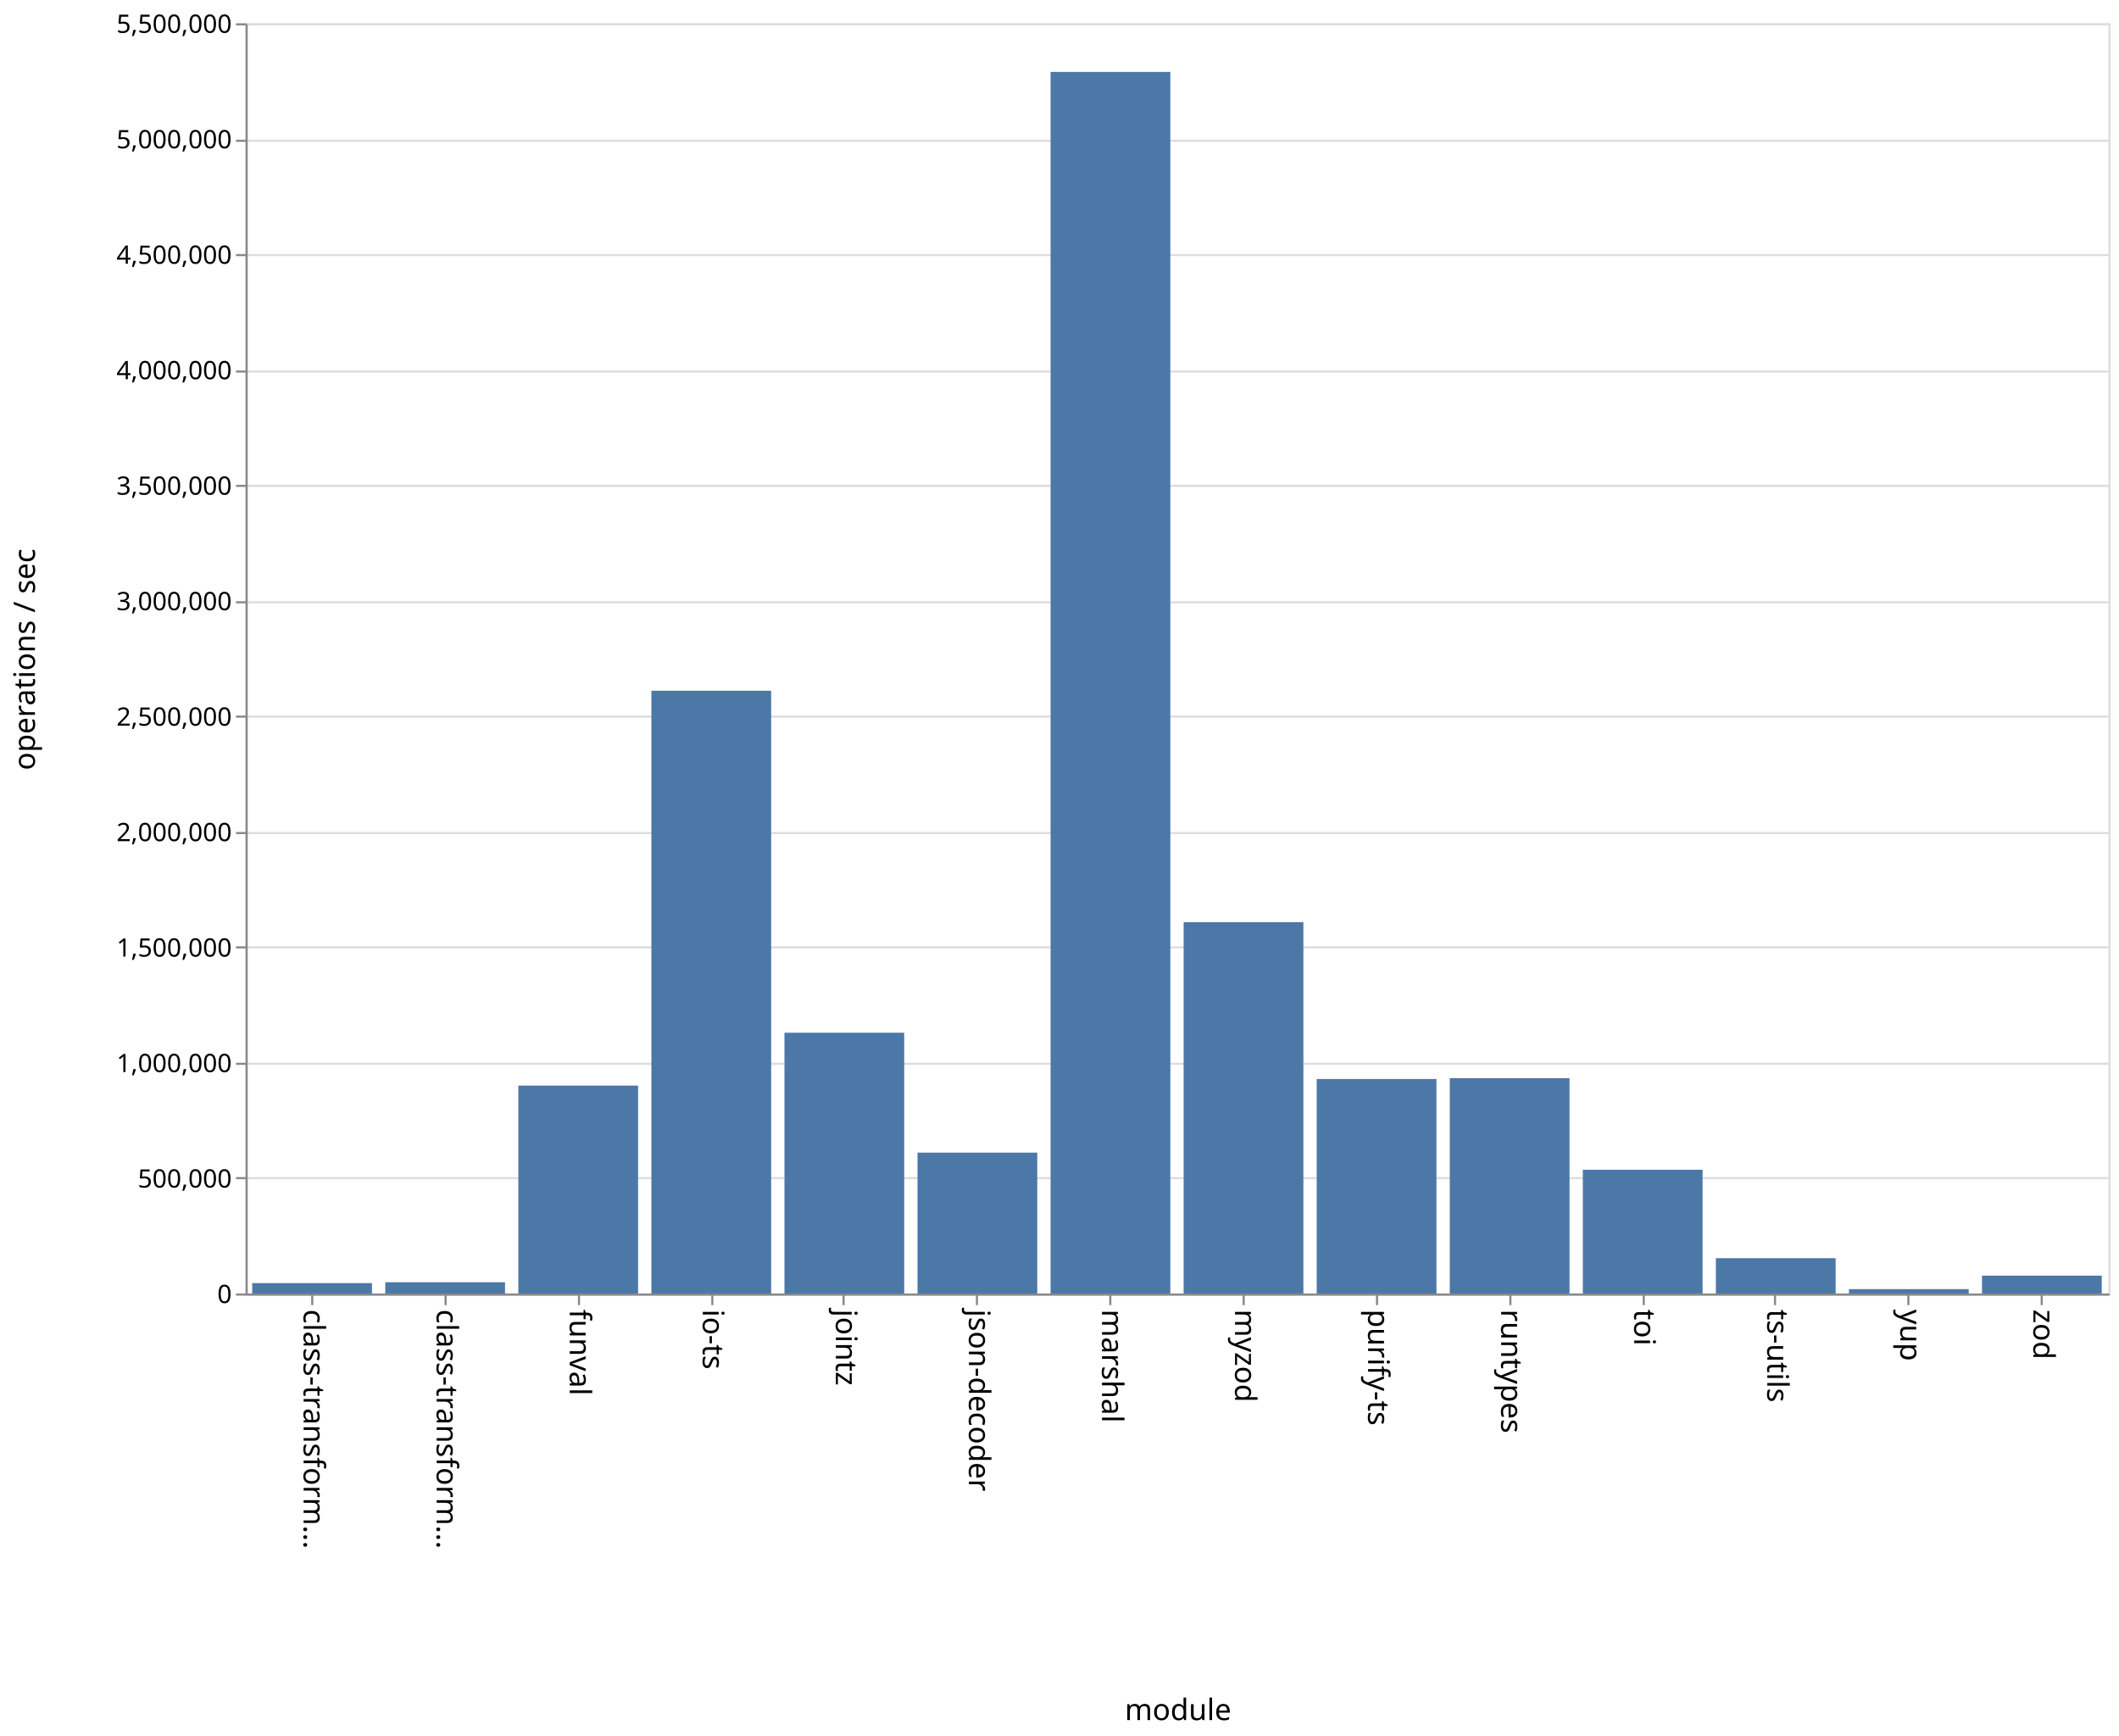
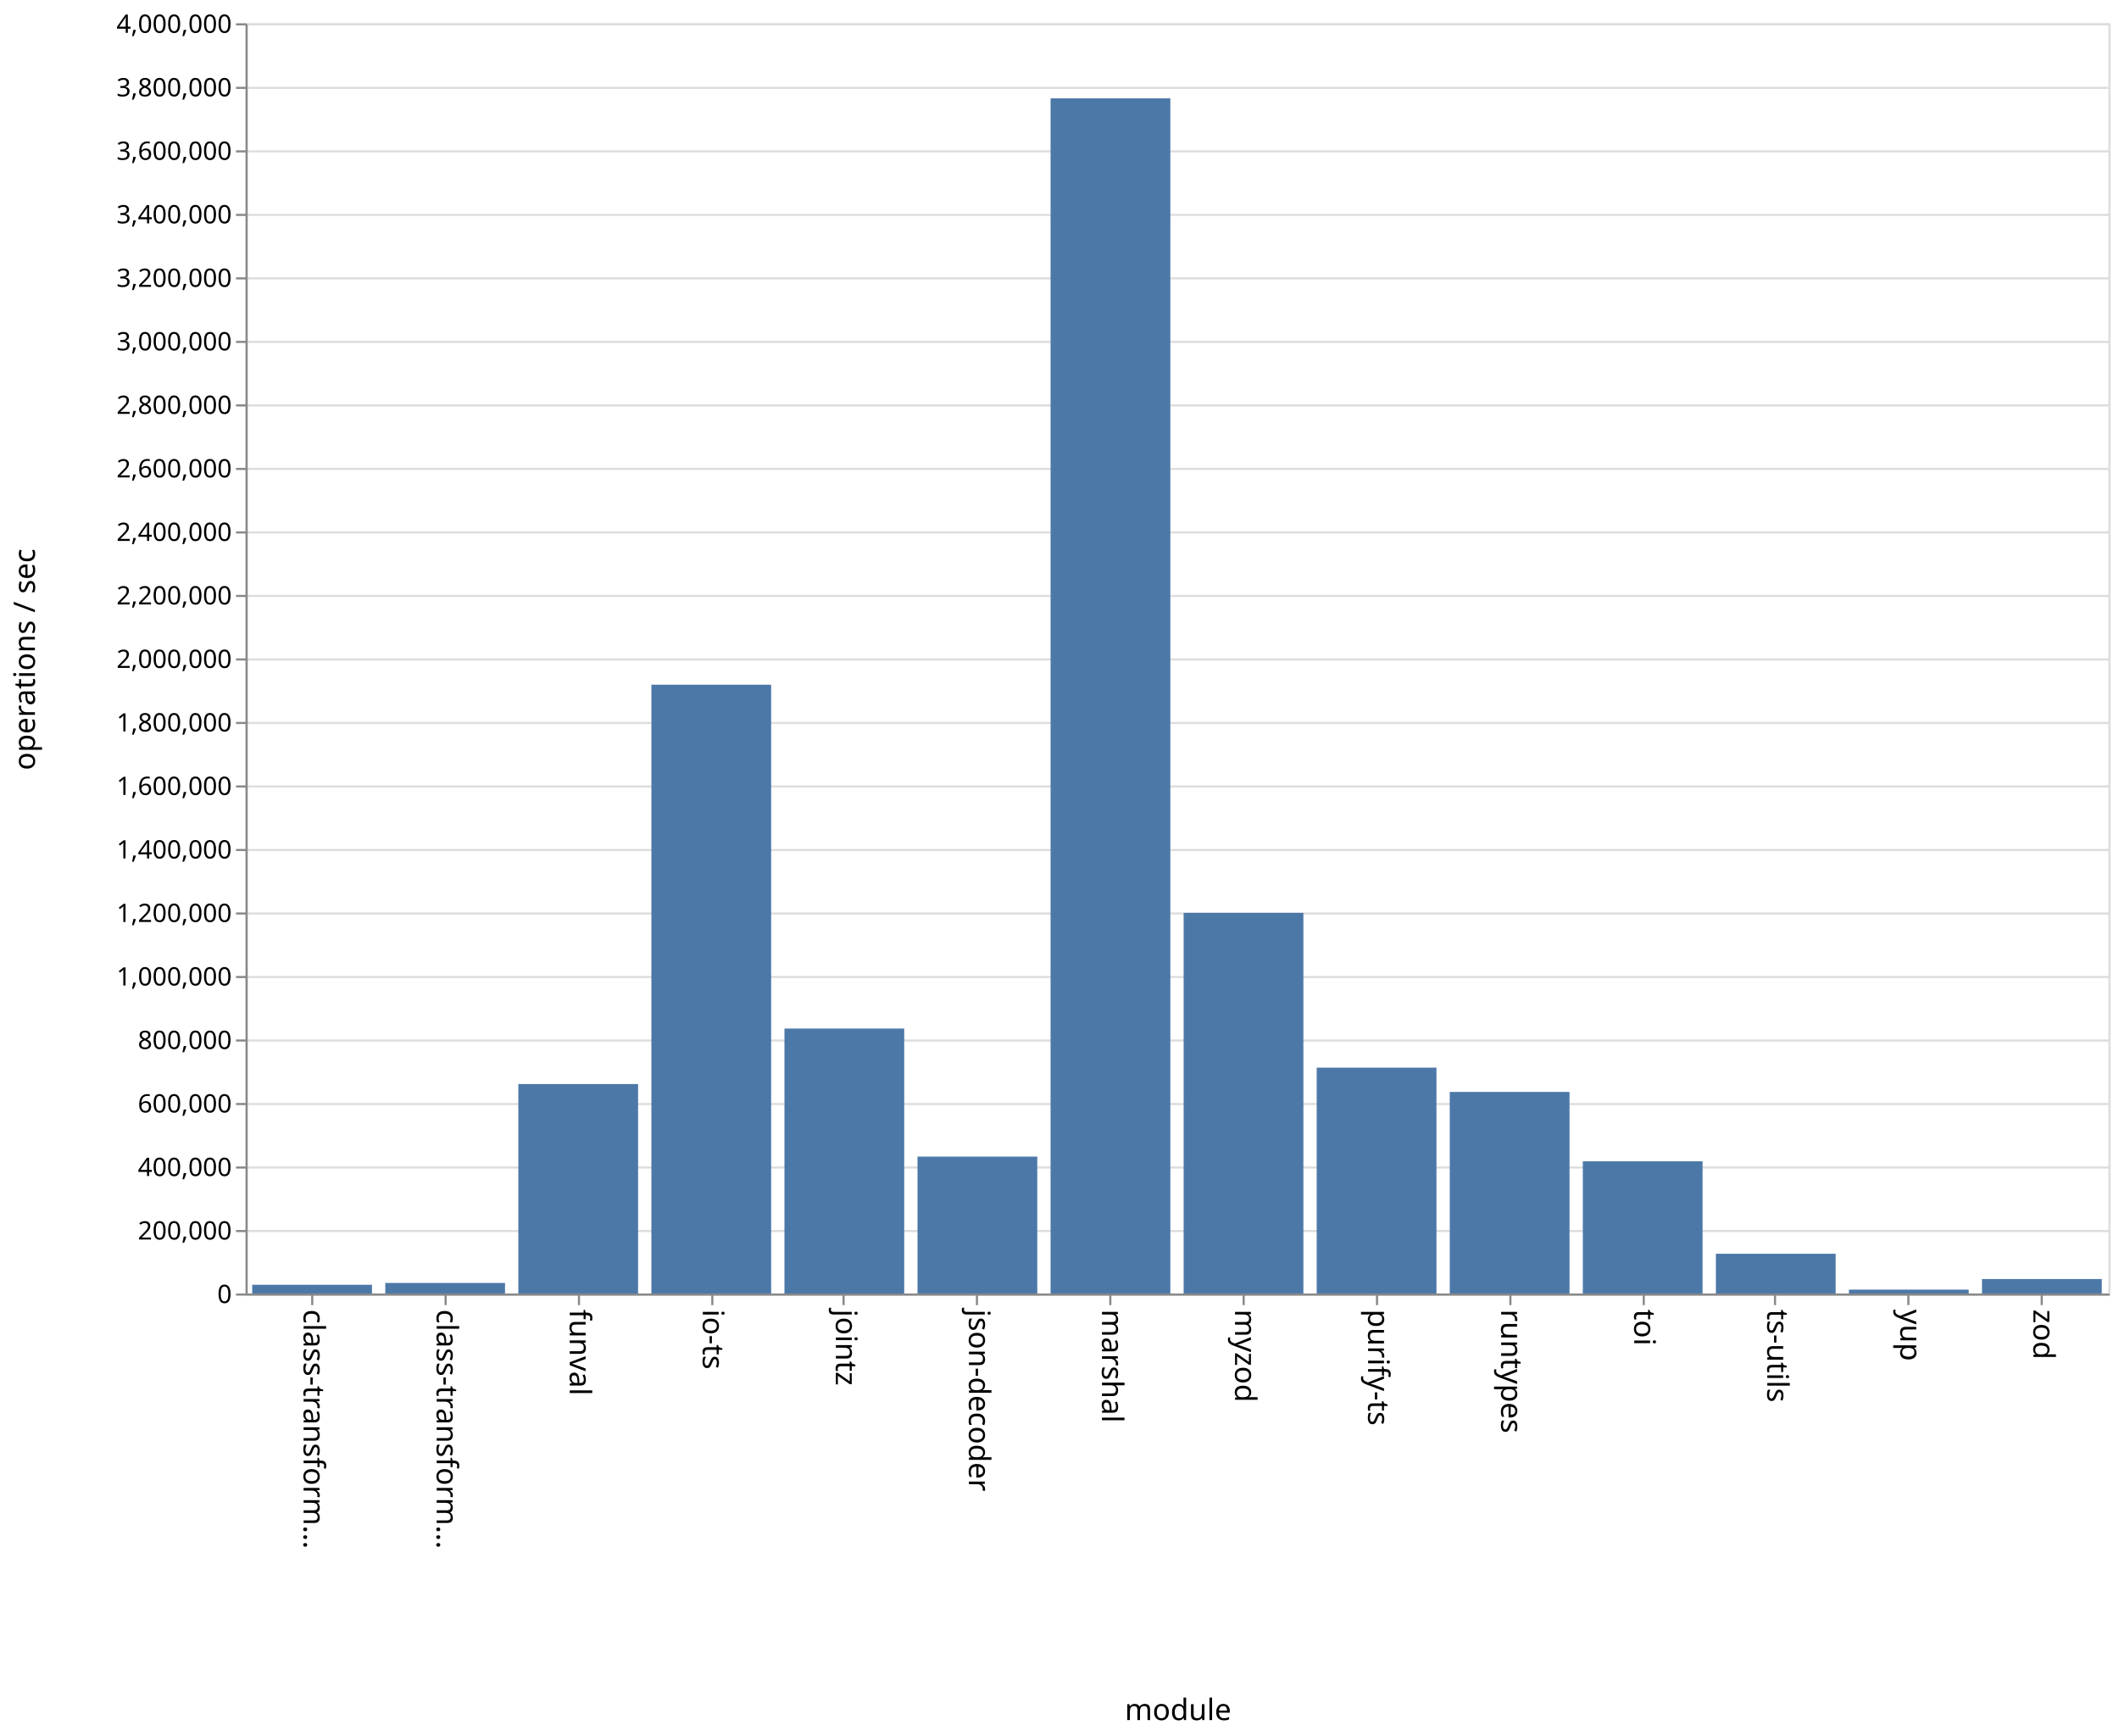
<svg xmlns="http://www.w3.org/2000/svg" class="marks" width="1001" height="820">
  <path fill="#fff" d="M0 0h1001v820H0z" />
  <g class="mark-group role-frame root" aria-roledescription="group mark container">
    <path class="background" aria-hidden="true" d="M116.5 11.5h880v600h-880z" fill="none" stroke="#ddd" />
    <g class="mark-group role-axis" aria-hidden="true">
      <path class="background" aria-hidden="true" d="M116.5 11.5z" pointer-events="none" fill="none" />
      <g class="mark-rule role-axis-grid" pointer-events="none" fill="none" stroke="#ddd">
-         <path d="M116.5 611.5h880M116.5 556.5h880M116.5 502.5h880M116.5 447.5h880M116.5 393.5h880M116.5 338.5h880M116.5 284.5h880M116.5 229.5h880M116.5 175.5h880M116.5 120.5h880M116.5 66.5h880M116.5 11.5h880" />
+         <path d="M116.5 611.5h880M116.5 581.5h880M116.5 551.5h880M116.5 521.5h880M116.5 491.5h880M116.5 461.5h880M116.5 431.5h880M116.5 401.5h880M116.5 371.5h880M116.5 341.5h880M116.5 311.5h880M116.5 281.5h880M116.5 251.5h880M116.5 221.5h880M116.5 191.5h880M116.5 161.5h880M116.5 131.5h880M116.5 101.5h880M116.5 71.5h880M116.5 41.5h880M116.5 11.5h880" />
      </g>
    </g>
    <g class="mark-group role-axis" aria-roledescription="axis" aria-label="X-axis titled 'module' for a discrete scale with 14 values: class-transformer-validator-async, class-transformer-validator-sync, funval, io-ts, jointz, ending with zod">
      <path class="background" aria-hidden="true" d="M116.5 611.5z" pointer-events="none" fill="none" />
      <g class="mark-rule role-axis-tick" pointer-events="none" fill="none" stroke="#888">
        <path d="M147.5 611.5v5M210.5 611.5v5M273.5 611.5v5M336.5 611.5v5M398.5 611.5v5M461.5 611.5v5M524.5 611.5v5M587.5 611.5v5M650.5 611.5v5M713.5 611.5v5M776.5 611.5v5M838.5 611.5v5M901.5 611.5v5M964.5 611.5v5" />
      </g>
      <g class="mark-text role-axis-label" pointer-events="none" font-family="sans-serif" font-size="14">
        <text transform="rotate(90 -237.536 380.964)">
                    class-transform…
                </text>
        <text transform="rotate(90 -206.107 412.393)">
                    class-transform…
                </text>
        <text transform="rotate(90 -174.679 443.821)">
                    funval
                </text>
        <text transform="rotate(90 -143.25 475.25)">
                    io-ts
                </text>
        <text transform="rotate(90 -111.821 506.679)">
                    jointz
                </text>
        <text transform="rotate(90 -80.393 538.107)">
                    json-decoder
                </text>
        <text transform="rotate(90 -48.964 569.536)">
                    marshal
                </text>
        <text transform="rotate(90 -17.536 600.964)">
                    myzod
                </text>
        <text transform="rotate(90 13.893 632.393)">
                    purify-ts
                </text>
        <text transform="rotate(90 45.321 663.821)">
                    runtypes
                </text>
        <text transform="rotate(90 76.75 695.25)">
                    toi
                </text>
        <text transform="rotate(90 108.179 726.679)">
                    ts-utils
                </text>
        <text transform="rotate(90 139.607 758.107)">
                    yup
                </text>
        <text transform="rotate(90 171.036 789.536)">
                    zod
                </text>
      </g>
      <path fill="none" stroke="#888" d="M116.5 611.5h880" pointer-events="none" />
      <text text-anchor="middle" transform="translate(556.5 812.5)" font-family="sans-serif" font-size="14" font-weight="400" pointer-events="none">
                module
            </text>
    </g>
-     <g class="mark-group role-axis" aria-roledescription="axis" aria-label="Y-axis titled 'operations / sec' for a linear scale with values from 0 to 5,500,000">
+     <g class="mark-group role-axis" aria-roledescription="axis" aria-label="Y-axis titled 'operations / sec' for a linear scale with values from 0 to 4,000,000">
      <path class="background" aria-hidden="true" d="M116.5 11.5z" pointer-events="none" fill="none" />
      <g class="mark-rule role-axis-tick" pointer-events="none" fill="none" stroke="#888">
-         <path d="M116.5 611.5h-5M116.5 556.5h-5M116.5 502.5h-5M116.5 447.5h-5M116.5 393.5h-5M116.5 338.5h-5M116.5 284.5h-5M116.5 229.5h-5M116.5 175.5h-5M116.5 120.5h-5M116.5 66.5h-5M116.5 11.5h-5" />
+         <path d="M116.5 611.5h-5M116.5 581.5h-5M116.5 551.5h-5M116.5 521.5h-5M116.5 491.5h-5M116.5 461.5h-5M116.5 431.5h-5M116.5 401.5h-5M116.5 371.5h-5M116.5 341.5h-5M116.5 311.5h-5M116.5 281.5h-5M116.5 251.5h-5M116.5 221.5h-5M116.5 191.5h-5M116.5 161.5h-5M116.5 131.5h-5M116.5 101.5h-5M116.5 71.5h-5M116.5 41.5h-5M116.5 11.5h-5" />
      </g>
      <g class="mark-text role-axis-label" pointer-events="none" text-anchor="end" font-family="sans-serif" font-size="12">
        <text transform="translate(109.5 615.5)">
                    0
                </text>
-         <text transform="translate(109.5 560.955)">
-                     500,000
+         <text transform="translate(109.5 585.5)">
+                     200,000
                </text>
-         <text transform="translate(109.5 506.41)">
+         <text transform="translate(109.5 555.5)">
+                     400,000
+                 </text>
+         <text transform="translate(109.5 525.5)">
+                     600,000
+                 </text>
+         <text transform="translate(109.5 495.5)">
+                     800,000
+                 </text>
+         <text transform="translate(109.5 465.5)">
                    1,000,000
                </text>
-         <text transform="translate(109.5 451.864)">
-                     1,500,000
+         <text transform="translate(109.5 435.5)">
+                     1,200,000
                </text>
-         <text transform="translate(109.5 397.318)">
+         <text transform="translate(109.5 405.5)">
+                     1,400,000
+                 </text>
+         <text transform="translate(109.5 375.5)">
+                     1,600,000
+                 </text>
+         <text transform="translate(109.5 345.5)">
+                     1,800,000
+                 </text>
+         <text transform="translate(109.5 315.5)">
                    2,000,000
                </text>
-         <text transform="translate(109.5 342.773)">
-                     2,500,000
+         <text transform="translate(109.5 285.5)">
+                     2,200,000
                </text>
-         <text transform="translate(109.5 288.227)">
+         <text transform="translate(109.5 255.5)">
+                     2,400,000
+                 </text>
+         <text transform="translate(109.5 225.5)">
+                     2,600,000
+                 </text>
+         <text transform="translate(109.5 195.5)">
+                     2,800,000
+                 </text>
+         <text transform="translate(109.5 165.5)">
                    3,000,000
                </text>
-         <text transform="translate(109.5 233.682)">
-                     3,500,000
+         <text transform="translate(109.5 135.5)">
+                     3,200,000
                </text>
-         <text transform="translate(109.5 179.136)">
-                     4,000,000
+         <text transform="translate(109.5 105.5)">
+                     3,400,000
                </text>
-         <text transform="translate(109.5 124.59)">
-                     4,500,000
+         <text transform="translate(109.5 75.5)">
+                     3,600,000
                </text>
-         <text transform="translate(109.5 70.045)">
-                     5,000,000
+         <text transform="translate(109.5 45.5)">
+                     3,800,000
                </text>
        <text transform="translate(109.5 15.5)">
-                     5,500,000
+                     4,000,000
                </text>
      </g>
      <path fill="none" stroke="#888" d="M116.5 611.5v-600" pointer-events="none" />
      <text text-anchor="middle" transform="rotate(-90 164 147.5)" font-family="sans-serif" font-size="14" font-weight="400" pointer-events="none">
                operations / sec
            </text>
    </g>
    <g class="mark-rect role-mark marks" aria-roledescription="rect mark container" fill="#4c78a8">
-       <path aria-label="operations / sec: 44964; module: class-transformer-validator-async" aria-roledescription="bar" d="M119.143 606.095h56.571V611h-56.571z" />
-       <path aria-label="operations / sec: 48781; module: class-transformer-validator-sync" aria-roledescription="bar" d="M182 605.678h56.571V611H182z" />
-       <path aria-label="operations / sec: 900270; module: funval" aria-roledescription="bar" d="M244.857 512.789h56.572V611h-56.572z" />
-       <path aria-label="operations / sec: 2609894; module: io-ts" aria-roledescription="bar" d="M307.714 326.284h56.572V611h-56.572z" />
-       <path aria-label="operations / sec: 1129042; module: jointz" aria-roledescription="bar" d="M370.571 487.832h56.572V611H370.57z" />
-       <path aria-label="operations / sec: 609995; module: json-decoder" aria-roledescription="bar" d="M433.429 544.455H490V611h-56.571z" />
-       <path aria-label="operations / sec: 5289423; module: marshal" aria-roledescription="bar" d="M496.286 33.972h56.571V611h-56.571z" />
-       <path aria-label="operations / sec: 1608049; module: myzod" aria-roledescription="bar" d="M559.143 435.576h56.571V611h-56.571z" />
-       <path aria-label="operations / sec: 928790; module: purify-ts" aria-roledescription="bar" d="M622 509.677h56.571V611H622z" />
-       <path aria-label="operations / sec: 932540; module: runtypes" aria-roledescription="bar" d="M684.857 509.268h56.572V611h-56.572z" />
-       <path aria-label="operations / sec: 535791; module: toi" aria-roledescription="bar" d="M747.714 552.55h56.572V611h-56.572z" />
-       <path aria-label="operations / sec: 152999; module: ts-utils" aria-roledescription="bar" d="M810.571 594.31h56.572V611H810.57z" />
-       <path aria-label="operations / sec: 18931; module: yup" aria-roledescription="bar" d="M873.429 608.935H930V611h-56.571z" />
-       <path aria-label="operations / sec: 77306; module: zod" aria-roledescription="bar" d="M936.286 602.567h56.571V611h-56.571z" />
+       <path aria-label="operations / sec: 27447; module: class-transformer-validator-async" aria-roledescription="bar" d="M119.143 606.883h56.571V611h-56.571z" />
+       <path aria-label="operations / sec: 33250; module: class-transformer-validator-sync" aria-roledescription="bar" d="M182 606.013h56.571V611H182z" />
+       <path aria-label="operations / sec: 659559; module: funval" aria-roledescription="bar" d="M244.857 512.066h56.572V611h-56.572z" />
+       <path aria-label="operations / sec: 1917132; module: io-ts" aria-roledescription="bar" d="M307.714 323.43h56.572V611h-56.572z" />
+       <path aria-label="operations / sec: 834401; module: jointz" aria-roledescription="bar" d="M370.571 485.84h56.572V611H370.57z" />
+       <path aria-label="operations / sec: 431081; module: json-decoder" aria-roledescription="bar" d="M433.429 546.338H490V611h-56.571z" />
+       <path aria-label="operations / sec: 3763609; module: marshal" aria-roledescription="bar" d="M496.286 46.459h56.571V611h-56.571z" />
+       <path aria-label="operations / sec: 1198712; module: myzod" aria-roledescription="bar" d="M559.143 431.193h56.571V611h-56.571z" />
+       <path aria-label="operations / sec: 711204; module: purify-ts" aria-roledescription="bar" d="M622 504.32h56.571V611H622z" />
+       <path aria-label="operations / sec: 634730; module: runtypes" aria-roledescription="bar" d="M684.857 515.79h56.572V611h-56.572z" />
+       <path aria-label="operations / sec: 416266; module: toi" aria-roledescription="bar" d="M747.714 548.56h56.572V611h-56.572z" />
+       <path aria-label="operations / sec: 125160; module: ts-utils" aria-roledescription="bar" d="M810.571 592.226h56.572V611H810.57z" />
+       <path aria-label="operations / sec: 12202; module: yup" aria-roledescription="bar" d="M873.429 609.17H930V611h-56.571z" />
+       <path aria-label="operations / sec: 45567; module: zod" aria-roledescription="bar" d="M936.286 604.165h56.571V611h-56.571z" />
    </g>
  </g>
</svg>
